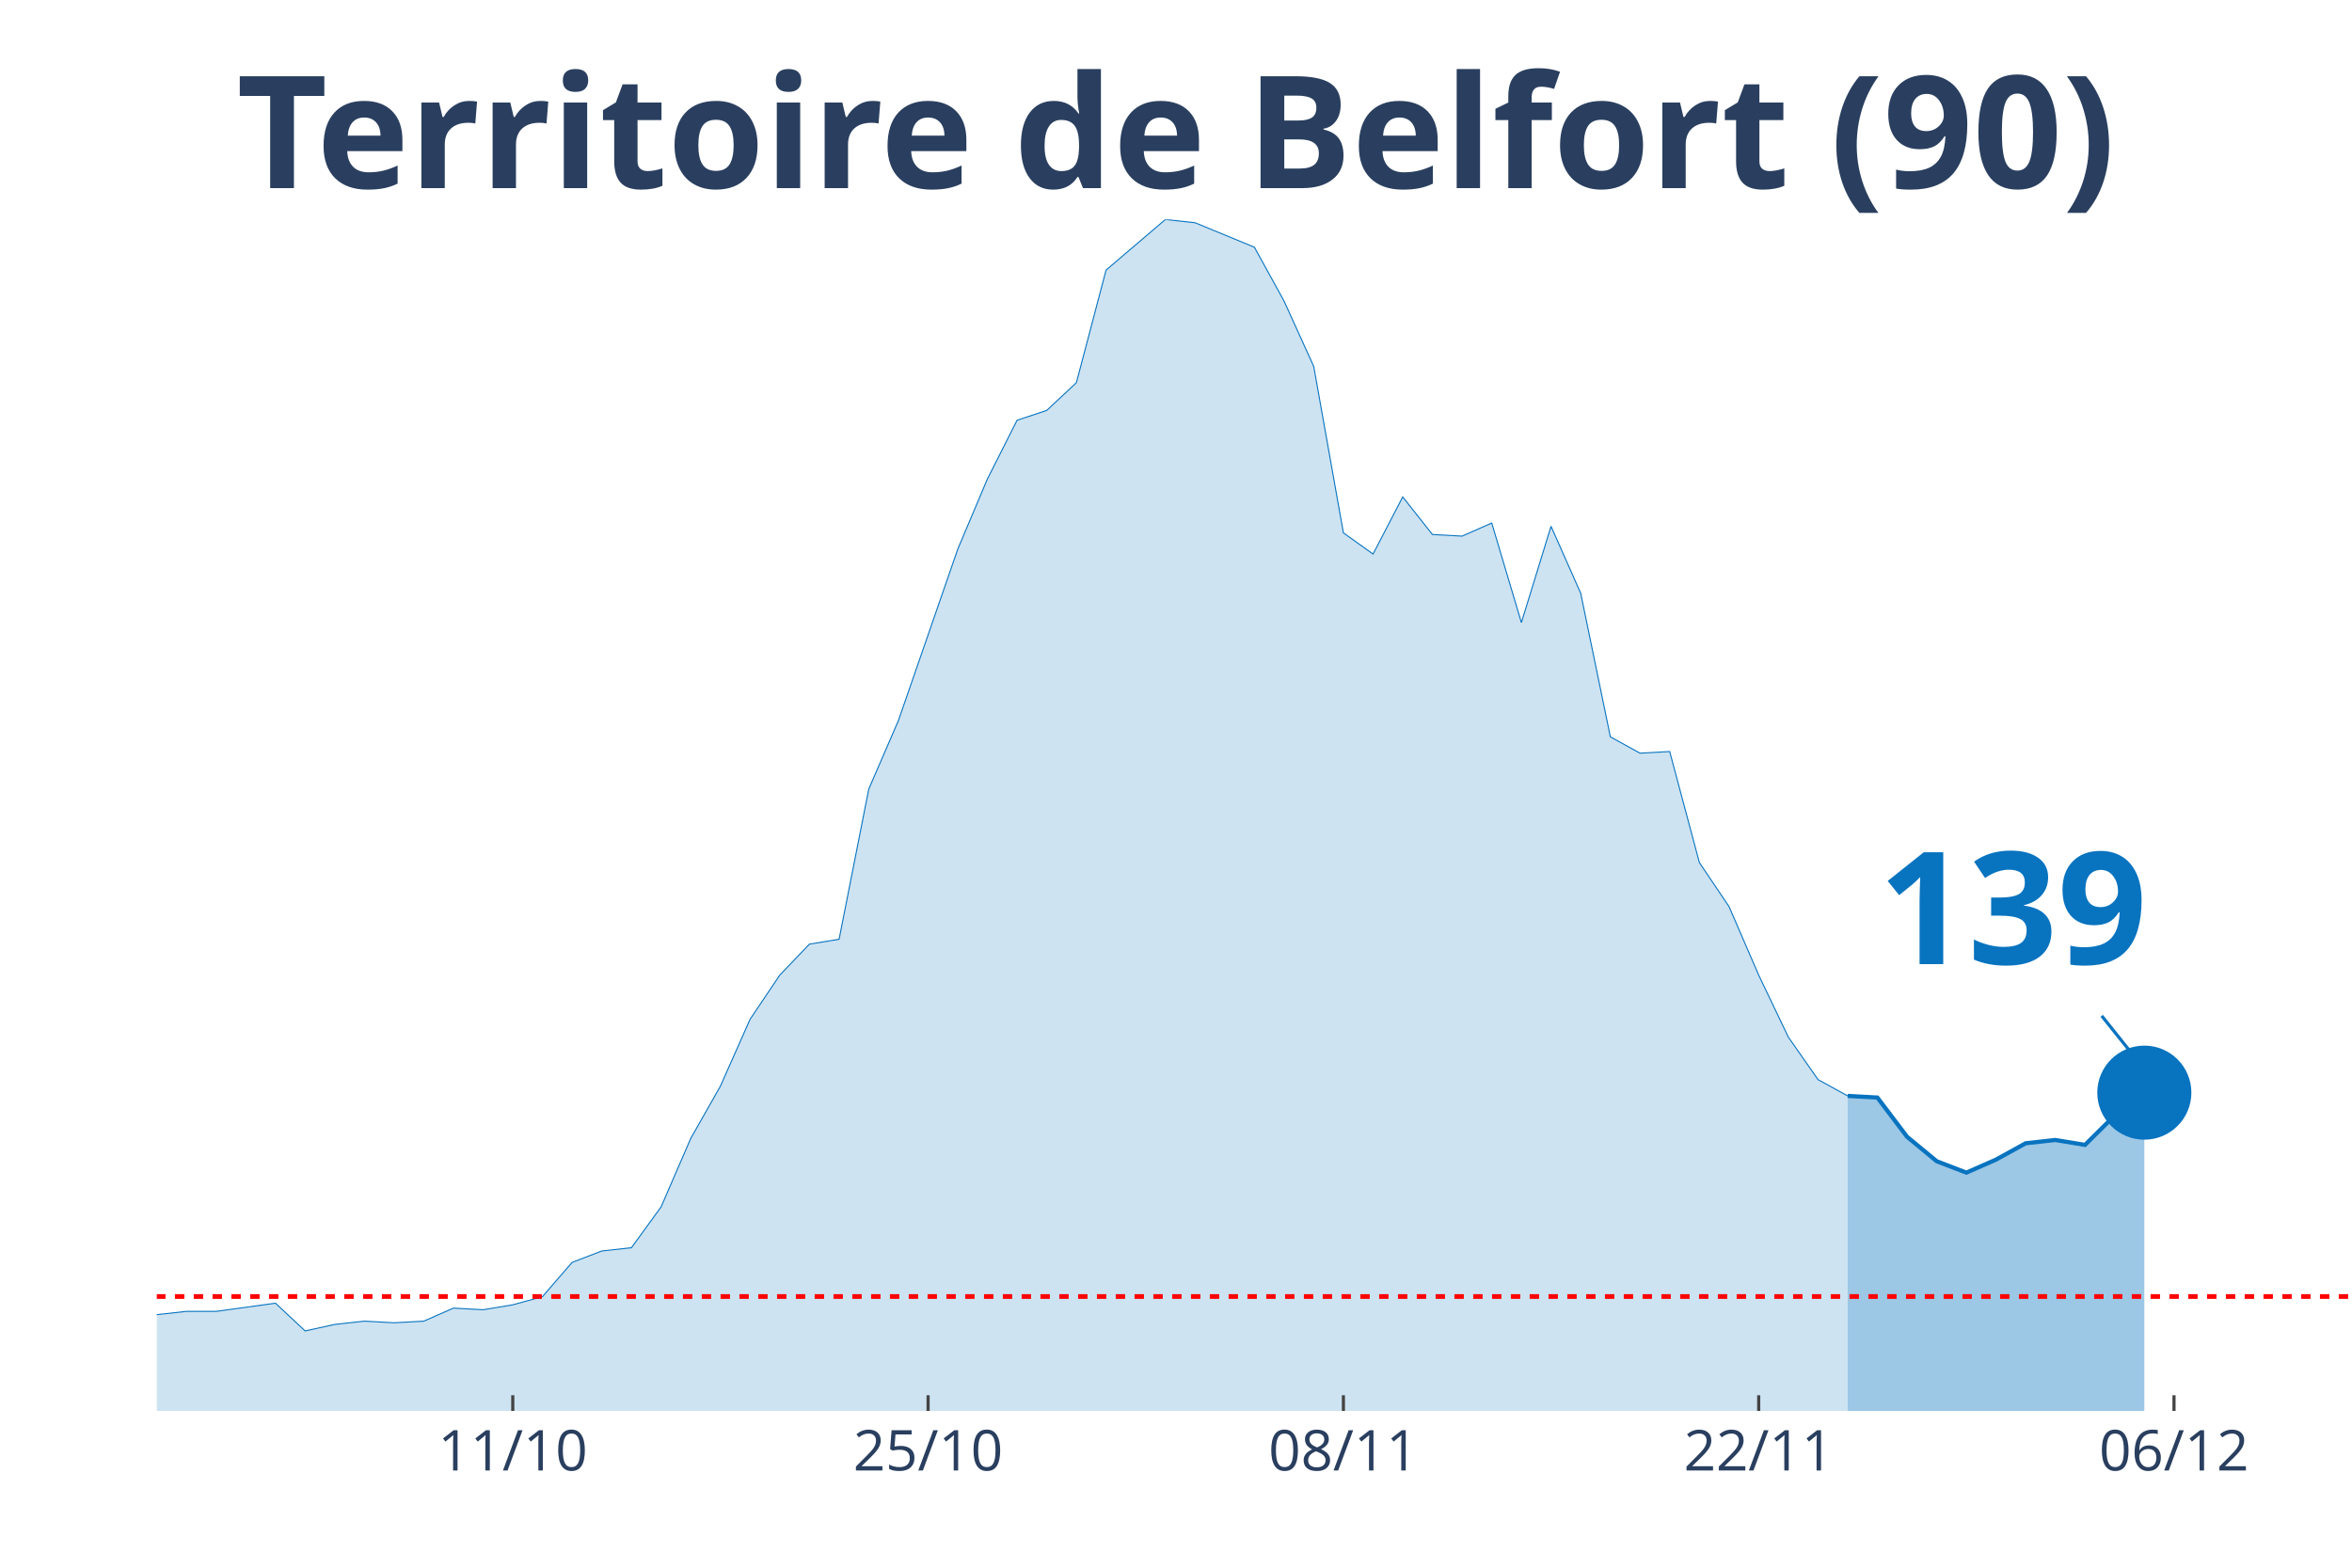
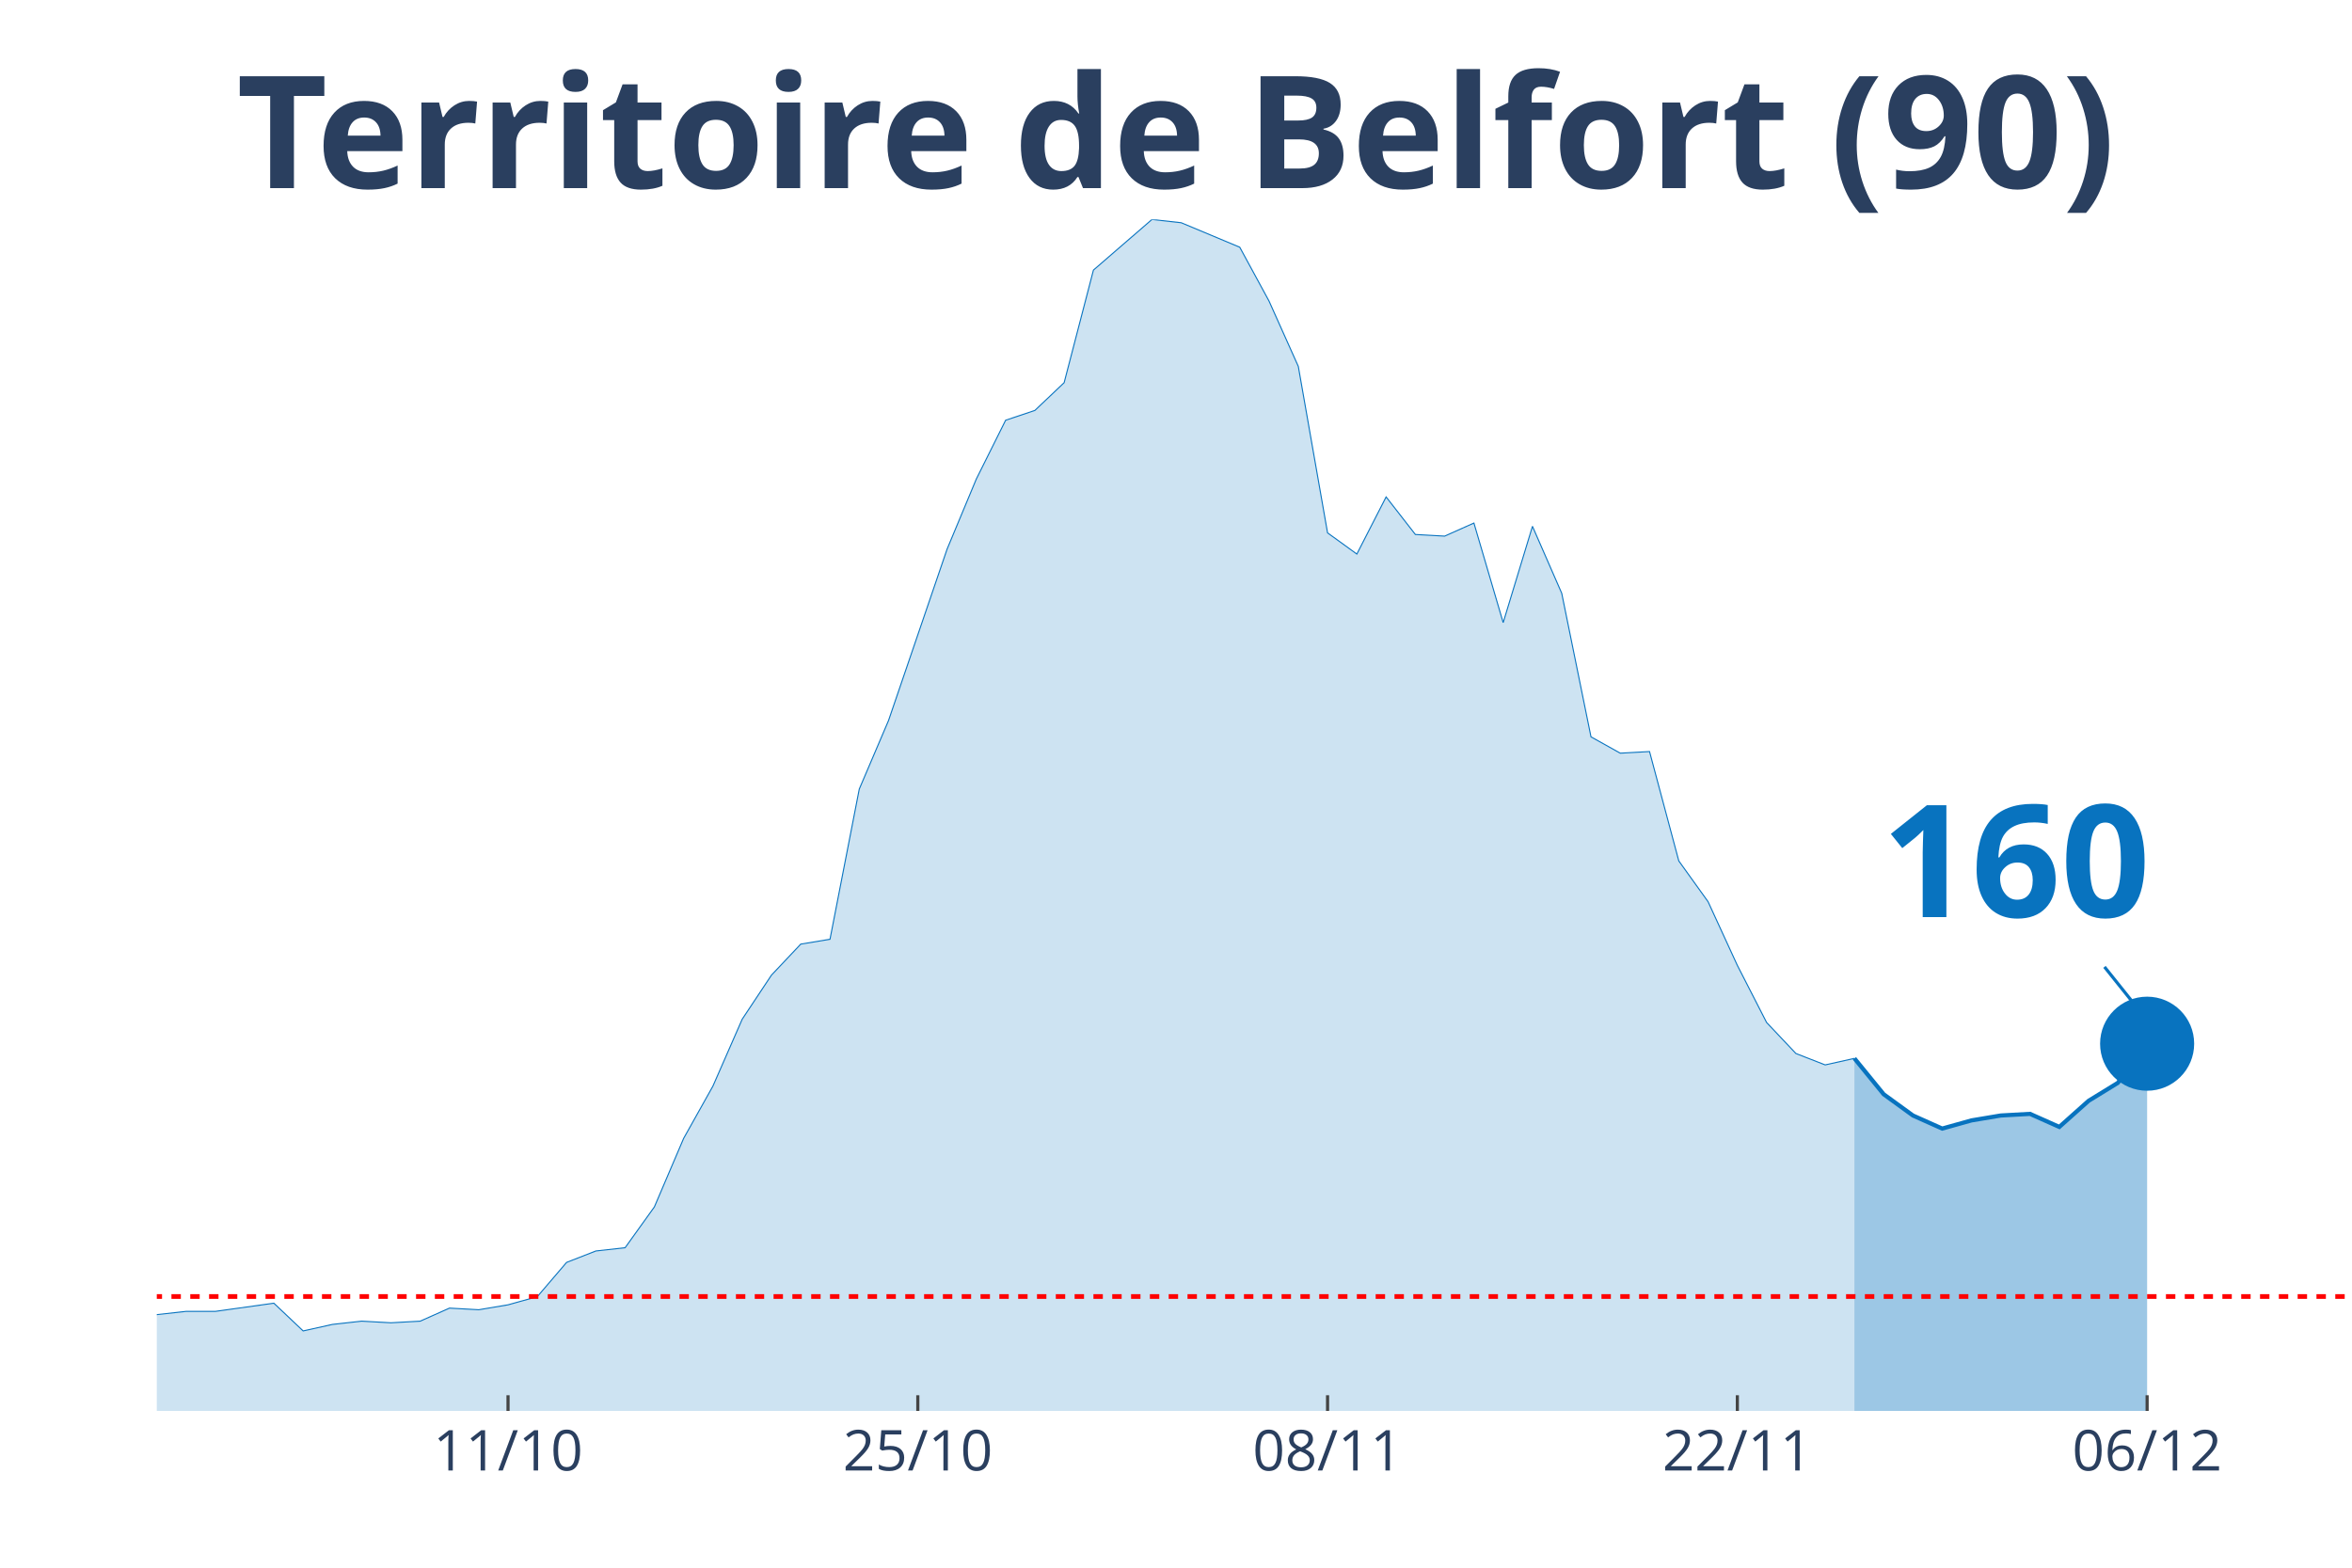
<svg xmlns="http://www.w3.org/2000/svg" class="main-svg" width="1125" height="750" style="" viewBox="0 0 750 500">
  <rect x="0" y="0" width="750" height="500" style="fill: rgb(0, 0, 0); fill-opacity: 0;" />
-   <defs id="defs-2bc712">
+   <defs id="defs-b9b85b">
    <g class="clips">
-       <clipPath id="clip2bc712xyplot" class="plotclip">
+       <clipPath id="clipb9b85bxyplot" class="plotclip">
        <rect width="700" height="380" />
      </clipPath>
-       <clipPath class="axesclip" id="clip2bc712x">
+       <clipPath class="axesclip" id="clipb9b85bx">
        <rect x="50" y="0" width="700" height="500" />
      </clipPath>
-       <clipPath class="axesclip" id="clip2bc712y">
+       <clipPath class="axesclip" id="clipb9b85by">
        <rect x="0" y="70" width="750" height="380" />
      </clipPath>
-       <clipPath class="axesclip" id="clip2bc712xy">
+       <clipPath class="axesclip" id="clipb9b85bxy">
        <rect x="50" y="70" width="700" height="380" />
      </clipPath>
    </g>
    <g class="gradients" />
  </defs>
  <g class="bglayer">
    <rect class="bg" x="50" y="70" width="700" height="380" style="fill: rgb(0, 0, 0); fill-opacity: 0; stroke-width: 0;" />
  </g>
  <g class="layer-below">
    <g class="imagelayer" />
    <g class="shapelayer" />
  </g>
  <g class="cartesianlayer">
    <g class="subplot xy">
      <g class="layer-subplot">
        <g class="shapelayer" />
        <g class="imagelayer" />
      </g>
      <g class="gridlayer">
        <g class="x">
-           <path class="xgrid crisp" transform="translate(163.51,0)" d="M0,70v380" style="stroke: rgb(255, 255, 255); stroke-opacity: 1; stroke-width: 1px;" />
-           <path class="xgrid crisp" transform="translate(295.95,0)" d="M0,70v380" style="stroke: rgb(255, 255, 255); stroke-opacity: 1; stroke-width: 1px;" />
-           <path class="xgrid crisp" transform="translate(428.38,0)" d="M0,70v380" style="stroke: rgb(255, 255, 255); stroke-opacity: 1; stroke-width: 1px;" />
-           <path class="xgrid crisp" transform="translate(560.81,0)" d="M0,70v380" style="stroke: rgb(255, 255, 255); stroke-opacity: 1; stroke-width: 1px;" />
-           <path class="xgrid crisp" transform="translate(693.24,0)" d="M0,70v380" style="stroke: rgb(255, 255, 255); stroke-opacity: 1; stroke-width: 1px;" />
+           <path class="xgrid crisp" transform="translate(162,0)" d="M0,70v380" style="stroke: rgb(255, 255, 255); stroke-opacity: 1; stroke-width: 1px;" />
+           <path class="xgrid crisp" transform="translate(292.67,0)" d="M0,70v380" style="stroke: rgb(255, 255, 255); stroke-opacity: 1; stroke-width: 1px;" />
+           <path class="xgrid crisp" transform="translate(423.33,0)" d="M0,70v380" style="stroke: rgb(255, 255, 255); stroke-opacity: 1; stroke-width: 1px;" />
+           <path class="xgrid crisp" transform="translate(554,0)" d="M0,70v380" style="stroke: rgb(255, 255, 255); stroke-opacity: 1; stroke-width: 1px;" />
+           <path class="xgrid crisp" transform="translate(684.67,0)" d="M0,70v380" style="stroke: rgb(255, 255, 255); stroke-opacity: 1; stroke-width: 1px;" />
        </g>
        <g class="y" />
      </g>
      <g class="zerolinelayer" />
      <path class="xlines-below" />
      <path class="ylines-below" />
      <g class="overlines-below" />
      <g class="xaxislayer-below" />
      <g class="yaxislayer-below" />
      <g class="overaxes-below" />
-       <g class="plot" transform="translate(50, 70)" clip-path="url('#clip2bc712xyplot')">
+       <g class="plot" transform="translate(50, 70)" clip-path="url('#clipb9b85bxyplot')">
        <g class="scatterlayer mlayer">
-           <g class="trace scatter trace9bbf80" style="stroke-miterlimit: 2;">
+           <g class="trace scatter traceefb77f" style="stroke-miterlimit: 2;">
            <g class="fills">
              <g>
-                 <path class="js-fill" d="M539.19,380L-1286.49,380L-1286.49,373.23L-1229.73,375.32L-1220.27,377.4L-567.57,375.84L-558.11,375.32L-463.51,370.11L-454.05,370.63L-387.84,363.86L-378.38,364.38L-321.62,362.3L-312.16,363.34L-283.78,360.74L-274.32,360.74L-255.41,360.74L-245.95,359.7L-217.57,356.05L-208.11,349.29L-198.65,339.4L-189.19,341.48L-179.73,343.04L-170.27,339.4L-160.81,335.75L-151.35,337.32L-141.89,340.44L-132.43,346.16L-113.51,345.12L-104.05,350.85L-94.59,353.97L-85.14,353.97L-75.68,355.01L-66.22,358.14L-47.3,358.14L-37.84,358.66L-28.38,359.18L-18.92,349.81L-9.46,350.85L0,349.29L9.46,348.25L18.92,348.25L37.84,345.64L47.3,354.49L56.76,352.41L66.22,351.37L75.68,351.89L85.14,351.37L94.59,347.21L104.05,347.73L113.51,346.16L122.97,343.56L132.43,332.63L141.89,328.99L151.35,327.95L160.81,314.93L170.27,293.07L179.73,276.41L189.19,255.07L198.65,241.01L208.11,231.12L217.57,229.56L227.03,181.67L236.49,159.81L255.41,105.15L264.86,82.77L274.32,64.03L283.78,60.9L293.24,52.05L302.7,16.14L321.62,0L331.08,1.04L350,8.85L359.46,26.03L368.92,46.85L378.38,99.95L387.84,106.71L397.3,88.49L406.76,100.47L416.22,100.99L425.68,96.82L435.14,128.58L444.59,97.86L454.05,119.21L463.51,165.01L472.97,170.22L482.43,169.7L491.89,205.1L501.35,219.15L510.81,241.01L520.27,260.79L529.73,274.33L539.19,279.53" style="fill: rgb(8, 115, 191); fill-opacity: 0.2; stroke-width: 0;" />
+                 <path class="js-fill" d="M541.33,380L-1269.33,380L-1269.33,373.23L-1213.33,375.32L-1204,377.4L-569.33,376.36L-560,375.84L-270.67,360.74L-261.33,362.3L-214.67,356.05L-205.33,349.29L-196,339.4L-186.67,341.48L-177.33,343.04L-168,339.4L-158.67,335.75L-149.33,337.32L-140,340.44L-130.67,346.16L-112,345.12L-102.67,350.85L-93.33,353.97L-84,353.97L-74.67,355.01L-65.33,358.14L-46.67,358.14L-37.33,358.66L-28,359.18L-18.67,349.81L-9.33,350.85L0,349.29L9.33,348.25L18.67,348.25L37.33,345.64L46.67,354.49L56,352.41L65.33,351.37L74.67,351.89L84,351.37L93.33,347.21L102.67,347.73L112,346.16L121.33,343.56L130.67,332.63L140,328.99L149.33,327.95L158.67,314.93L168,293.07L177.33,276.41L186.67,255.07L196,241.01L205.33,231.12L214.67,229.56L224,181.67L233.33,159.81L252,105.15L261.33,82.77L270.67,64.03L280,60.9L289.33,52.05L298.67,16.14L317.33,0L326.67,1.04L345.33,8.85L354.67,26.03L364,46.85L373.33,99.95L382.67,106.71L392,88.49L401.33,100.47L410.67,100.99L420,96.82L429.33,128.58L438.67,97.86L448,119.21L457.33,165.01L466.67,170.22L476,169.7L485.33,204.58L494.67,217.59L504,237.89L513.33,256.11L522.67,266L532,269.64L541.33,267.56" style="fill: rgb(8, 115, 191); fill-opacity: 0.2; stroke-width: 0;" />
              </g>
            </g>
            <g class="errorbars" />
            <g class="lines">
-               <path class="js-line" d="M-1286.49,373.23L-1229.73,375.32L-1220.27,377.4L-567.57,375.84L-558.11,375.32L-463.51,370.11L-454.05,370.63L-387.84,363.86L-378.38,364.38L-321.62,362.3L-312.16,363.34L-283.78,360.74L-274.32,360.74L-255.41,360.74L-245.95,359.7L-217.57,356.05L-208.11,349.29L-198.65,339.4L-189.19,341.48L-179.73,343.04L-170.27,339.4L-160.81,335.75L-151.35,337.32L-141.89,340.44L-132.43,346.16L-113.51,345.12L-104.05,350.85L-94.59,353.97L-85.14,353.97L-75.68,355.01L-66.22,358.14L-47.3,358.14L-37.84,358.66L-28.38,359.18L-18.92,349.81L-9.46,350.85L0,349.29L9.46,348.25L18.92,348.25L37.84,345.64L47.3,354.49L56.76,352.41L66.22,351.37L75.68,351.89L85.14,351.37L94.59,347.21L104.05,347.73L113.51,346.16L122.97,343.56L132.43,332.63L141.89,328.99L151.35,327.95L160.81,314.93L170.27,293.07L179.73,276.41L189.19,255.07L198.65,241.01L208.11,231.12L217.57,229.56L227.03,181.67L236.49,159.81L255.41,105.15L264.86,82.77L274.32,64.03L283.78,60.9L293.24,52.05L302.7,16.14L321.62,0L331.08,1.04L350,8.85L359.46,26.03L368.92,46.85L378.38,99.95L387.84,106.71L397.3,88.49L406.76,100.47L416.22,100.99L425.68,96.82L435.14,128.58L444.59,97.86L454.05,119.21L463.51,165.01L472.97,170.22L482.43,169.7L491.89,205.1L501.35,219.15L510.81,241.01L520.27,260.79L529.73,274.33L539.19,279.53" style="vector-effect: non-scaling-stroke; fill: none; stroke: rgb(8, 115, 191); stroke-opacity: 1; stroke-width: 0.5px; opacity: 1;" />
+               <path class="js-line" d="M-1269.33,373.23L-1213.33,375.32L-1204,377.4L-569.33,376.36L-560,375.84L-270.67,360.74L-261.33,362.3L-214.67,356.05L-205.33,349.29L-196,339.4L-186.67,341.48L-177.33,343.04L-168,339.4L-158.67,335.75L-149.33,337.32L-140,340.44L-130.67,346.16L-112,345.12L-102.67,350.85L-93.33,353.97L-84,353.97L-74.67,355.01L-65.33,358.14L-46.67,358.14L-37.33,358.66L-28,359.18L-18.67,349.81L-9.33,350.85L0,349.29L9.33,348.25L18.67,348.25L37.33,345.64L46.67,354.49L56,352.41L65.33,351.37L74.67,351.89L84,351.37L93.33,347.21L102.67,347.73L112,346.16L121.33,343.56L130.67,332.63L140,328.99L149.33,327.95L158.67,314.93L168,293.07L177.33,276.41L186.67,255.07L196,241.01L205.33,231.12L214.67,229.56L224,181.67L233.33,159.81L252,105.15L261.33,82.77L270.67,64.03L280,60.9L289.33,52.05L298.67,16.14L317.33,0L326.67,1.04L345.33,8.85L354.67,26.03L364,46.85L373.33,99.95L382.67,106.71L392,88.49L401.33,100.47L410.67,100.99L420,96.82L429.33,128.58L438.67,97.86L448,119.21L457.33,165.01L466.67,170.22L476,169.7L485.33,204.58L494.67,217.59L504,237.89L513.33,256.11L522.67,266L532,269.64L541.33,267.56" style="vector-effect: non-scaling-stroke; fill: none; stroke: rgb(8, 115, 191); stroke-opacity: 1; stroke-width: 0.5px; opacity: 1;" />
            </g>
            <g class="points" />
            <g class="text" />
          </g>
-           <g class="trace scatter trace4d8ac5" style="stroke-miterlimit: 2;">
+           <g class="trace scatter trace584afd" style="stroke-miterlimit: 2;">
            <g class="fills">
              <g>
-                 <path class="js-fill" d="M633.78,380L539.19,380L539.19,279.53L548.65,280.05L558.11,292.55L567.57,300.36L577.03,304L586.49,299.84L595.95,294.63L605.41,293.59L614.86,295.15L624.32,285.78L633.78,278.49" style="fill: rgb(8, 115, 191); fill-opacity: 0.4; stroke-width: 0;" />
+                 <path class="js-fill" d="M634.67,380L541.33,380L541.33,267.56L550.67,279.01L560,285.78L569.33,289.95L578.67,287.34L588,285.78L597.33,285.26L606.67,289.42L616,281.1L625.33,275.37L634.67,262.88" style="fill: rgb(8, 115, 191); fill-opacity: 0.4; stroke-width: 0;" />
              </g>
            </g>
            <g class="errorbars" />
            <g class="lines">
-               <path class="js-line" d="M539.19,279.53L548.65,280.05L558.11,292.55L567.57,300.36L577.03,304L586.49,299.84L595.95,294.63L605.41,293.59L614.86,295.15L624.32,285.78L633.78,278.49" style="vector-effect: non-scaling-stroke; fill: none; stroke: rgb(8, 115, 191); stroke-opacity: 1; stroke-width: 2px; opacity: 1;" />
+               <path class="js-line" d="M541.33,267.56L550.67,279.01L560,285.78L569.33,289.95L578.67,287.34L588,285.78L597.33,285.26L606.67,289.42L616,281.1L625.33,275.37L634.67,262.88" style="vector-effect: non-scaling-stroke; fill: none; stroke: rgb(8, 115, 191); stroke-opacity: 1; stroke-width: 2px; opacity: 1;" />
            </g>
            <g class="points" />
            <g class="text" />
          </g>
-           <g class="trace scatter trace774179" style="stroke-miterlimit: 2; opacity: 1;">
+           <g class="trace scatter trace40b48e" style="stroke-miterlimit: 2; opacity: 1;">
            <g class="fills" />
            <g class="errorbars" />
            <g class="lines" />
            <g class="points">
-               <path class="point" transform="translate(633.78,278.49)" d="M15,0A15,15 0 1,1 0,-15A15,15 0 0,1 15,0Z" style="opacity: 1; stroke-width: 0px; fill: rgb(8, 115, 191); fill-opacity: 1;" />
+               <path class="point" transform="translate(634.67,262.88)" d="M15,0A15,15 0 1,1 0,-15A15,15 0 0,1 15,0Z" style="opacity: 1; stroke-width: 0px; fill: rgb(8, 115, 191); fill-opacity: 1;" />
            </g>
            <g class="text" />
          </g>
        </g>
      </g>
      <g class="overplot" />
      <path class="xlines-above crisp" style="fill: none; stroke-width: 1px; stroke: rgb(0, 0, 0); stroke-opacity: 0;" d="" />
      <path class="ylines-above crisp" style="fill: none;" d="M0,0" />
      <g class="overlines-above" />
      <g class="xaxislayer-above">
-         <path class="xtick ticks crisp" d="M0,450v-5" transform="translate(163.51,0)" style="stroke: rgb(68, 68, 68); stroke-opacity: 1; stroke-width: 1px;" />
-         <path class="xtick ticks crisp" d="M0,450v-5" transform="translate(295.95,0)" style="stroke: rgb(68, 68, 68); stroke-opacity: 1; stroke-width: 1px;" />
-         <path class="xtick ticks crisp" d="M0,450v-5" transform="translate(428.38,0)" style="stroke: rgb(68, 68, 68); stroke-opacity: 1; stroke-width: 1px;" />
-         <path class="xtick ticks crisp" d="M0,450v-5" transform="translate(560.81,0)" style="stroke: rgb(68, 68, 68); stroke-opacity: 1; stroke-width: 1px;" />
-         <path class="xtick ticks crisp" d="M0,450v-5" transform="translate(693.24,0)" style="stroke: rgb(68, 68, 68); stroke-opacity: 1; stroke-width: 1px;" />
+         <path class="xtick ticks crisp" d="M0,450v-5" transform="translate(162,0)" style="stroke: rgb(68, 68, 68); stroke-opacity: 1; stroke-width: 1px;" />
+         <path class="xtick ticks crisp" d="M0,450v-5" transform="translate(292.67,0)" style="stroke: rgb(68, 68, 68); stroke-opacity: 1; stroke-width: 1px;" />
+         <path class="xtick ticks crisp" d="M0,450v-5" transform="translate(423.33,0)" style="stroke: rgb(68, 68, 68); stroke-opacity: 1; stroke-width: 1px;" />
+         <path class="xtick ticks crisp" d="M0,450v-5" transform="translate(554,0)" style="stroke: rgb(68, 68, 68); stroke-opacity: 1; stroke-width: 1px;" />
+         <path class="xtick ticks crisp" d="M0,450v-5" transform="translate(684.67,0)" style="stroke: rgb(68, 68, 68); stroke-opacity: 1; stroke-width: 1px;" />
        <g class="xtick">
-           <text text-anchor="middle" x="0" y="469" transform="translate(163.51,0)" style="font-family: 'Open Sans', verdana, arial, sans-serif; font-size: 18px; fill: rgb(42, 63, 95); fill-opacity: 1; white-space: pre;">11/10</text>
+           <text text-anchor="middle" x="0" y="469" transform="translate(162,0)" style="font-family: 'Open Sans', verdana, arial, sans-serif; font-size: 18px; fill: rgb(42, 63, 95); fill-opacity: 1; white-space: pre;">11/10</text>
        </g>
        <g class="xtick">
-           <text text-anchor="middle" x="0" y="469" transform="translate(295.95,0)" style="font-family: 'Open Sans', verdana, arial, sans-serif; font-size: 18px; fill: rgb(42, 63, 95); fill-opacity: 1; white-space: pre;">25/10</text>
+           <text text-anchor="middle" x="0" y="469" transform="translate(292.67,0)" style="font-family: 'Open Sans', verdana, arial, sans-serif; font-size: 18px; fill: rgb(42, 63, 95); fill-opacity: 1; white-space: pre;">25/10</text>
        </g>
        <g class="xtick">
-           <text text-anchor="middle" x="0" y="469" transform="translate(428.38,0)" style="font-family: 'Open Sans', verdana, arial, sans-serif; font-size: 18px; fill: rgb(42, 63, 95); fill-opacity: 1; white-space: pre;">08/11</text>
+           <text text-anchor="middle" x="0" y="469" transform="translate(423.33,0)" style="font-family: 'Open Sans', verdana, arial, sans-serif; font-size: 18px; fill: rgb(42, 63, 95); fill-opacity: 1; white-space: pre;">08/11</text>
        </g>
        <g class="xtick">
-           <text text-anchor="middle" x="0" y="469" transform="translate(560.81,0)" style="font-family: 'Open Sans', verdana, arial, sans-serif; font-size: 18px; fill: rgb(42, 63, 95); fill-opacity: 1; white-space: pre;">22/11</text>
+           <text text-anchor="middle" x="0" y="469" transform="translate(554,0)" style="font-family: 'Open Sans', verdana, arial, sans-serif; font-size: 18px; fill: rgb(42, 63, 95); fill-opacity: 1; white-space: pre;">22/11</text>
        </g>
        <g class="xtick">
-           <text text-anchor="middle" x="0" y="469" transform="translate(693.24,0)" style="font-family: 'Open Sans', verdana, arial, sans-serif; font-size: 18px; fill: rgb(42, 63, 95); fill-opacity: 1; white-space: pre;">06/12</text>
+           <text text-anchor="middle" x="0" y="469" transform="translate(684.67,0)" style="font-family: 'Open Sans', verdana, arial, sans-serif; font-size: 18px; fill: rgb(42, 63, 95); fill-opacity: 1; white-space: pre;">06/12</text>
        </g>
      </g>
      <g class="yaxislayer-above" />
      <g class="overaxes-above" />
    </g>
  </g>
  <g class="polarlayer" />
  <g class="ternarylayer" />
  <g class="geolayer" />
  <g class="funnelarealayer" />
  <g class="pielayer" />
  <g class="treemaplayer" />
  <g class="sunburstlayer" />
  <g class="glimages" />
-   <defs id="topdefs-2bc712">
+   <defs id="topdefs-b9b85b">
    <g class="clips" />
  </defs>
  <g class="layer-above">
    <g class="imagelayer" />
    <g class="shapelayer">
-       <path data-index="0" fill-rule="evenodd" d="M-5266.22,413.52L1648.65,413.52" clip-path="url('#clip2bc712xy')" style="opacity: 1; stroke: rgb(255, 0, 0); stroke-opacity: 1; fill: rgb(0, 0, 0); fill-opacity: 0; stroke-dasharray: 3px, 3px; stroke-width: 1.5px;" />
+       <path data-index="0" fill-rule="evenodd" d="M-5195.33,413.52L1627.33,413.52" clip-path="url('#clipb9b85bxy')" style="opacity: 1; stroke: rgb(255, 0, 0); stroke-opacity: 1; fill: rgb(0, 0, 0); fill-opacity: 0; stroke-dasharray: 3px, 3px; stroke-width: 1.5px;" />
    </g>
  </g>
  <g class="infolayer">
    <g class="g-gtitle">
      <text class="gtitle" x="375" y="25" text-anchor="middle" dy="0.7em" style="font-family: 'Open Sans', verdana, arial, sans-serif; font-size: 50px; fill: rgb(42, 63, 95); opacity: 1; font-weight: normal; white-space: pre;">
        <tspan style="font-weight:bold">Territoire de Belfort (90)</tspan>
      </text>
    </g>
    <g class="g-xtitle" />
    <g class="annotation" data-index="0" style="opacity: 1;">
-       <g class="annotation-text-g" transform="rotate(0,641.78,288.49)">
-         <g class="cursor-pointer" transform="translate(584, 252)">
+       <g class="annotation-text-g" transform="rotate(0,642.67,272.88)">
+         <g class="cursor-pointer" transform="translate(585, 237)">
          <rect class="bg" x="0.5" y="0.5" width="115" height="71" style="stroke-width: 1px; stroke: rgb(0, 0, 0); stroke-opacity: 0; fill: rgb(255, 255, 255); fill-opacity: 0.6;" />
          <text class="annotation-text" text-anchor="middle" x="57.812" y="55.5" style="font-family: 'Open Sans', verdana, arial, sans-serif; font-size: 50px; fill: rgb(8, 115, 191); fill-opacity: 1; white-space: pre;">
-             <tspan style="font-weight:bold">139 </tspan>
+             <tspan style="font-weight:bold">160 </tspan>
          </text>
        </g>
      </g>
      <g class="annotation-arrow-g" style="opacity: 1;">
-         <path d="M670.18,323.99L681.78,338.49" style="stroke-width: 1px; stroke: rgb(8, 115, 191); stroke-opacity: 1; stroke-dasharray: 0px, 0px, 18.569px, 18.569px;" />
+         <path d="M671.07,308.38L682.67,322.88" style="stroke-width: 1px; stroke: rgb(8, 115, 191); stroke-opacity: 1; stroke-dasharray: 0px, 0px, 18.569px, 18.569px;" />
      </g>
    </g>
  </g>
</svg>
